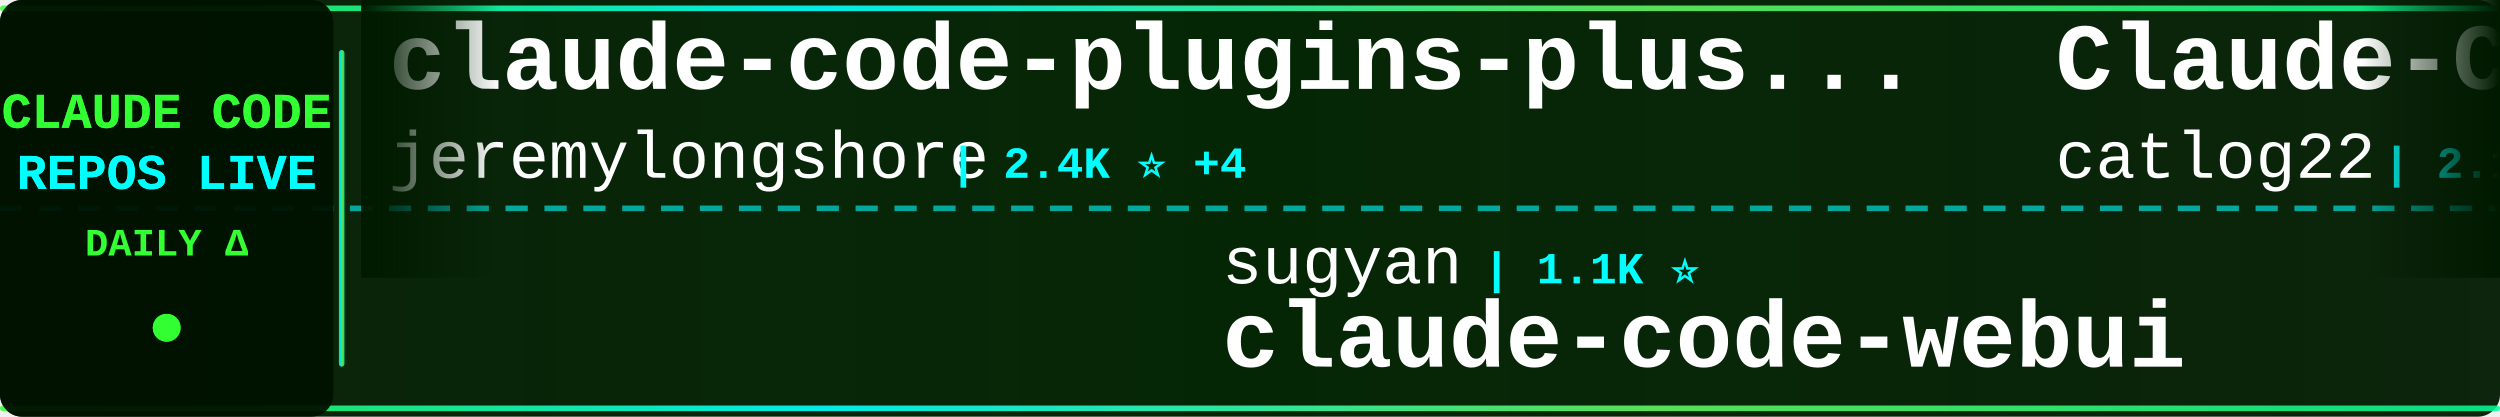
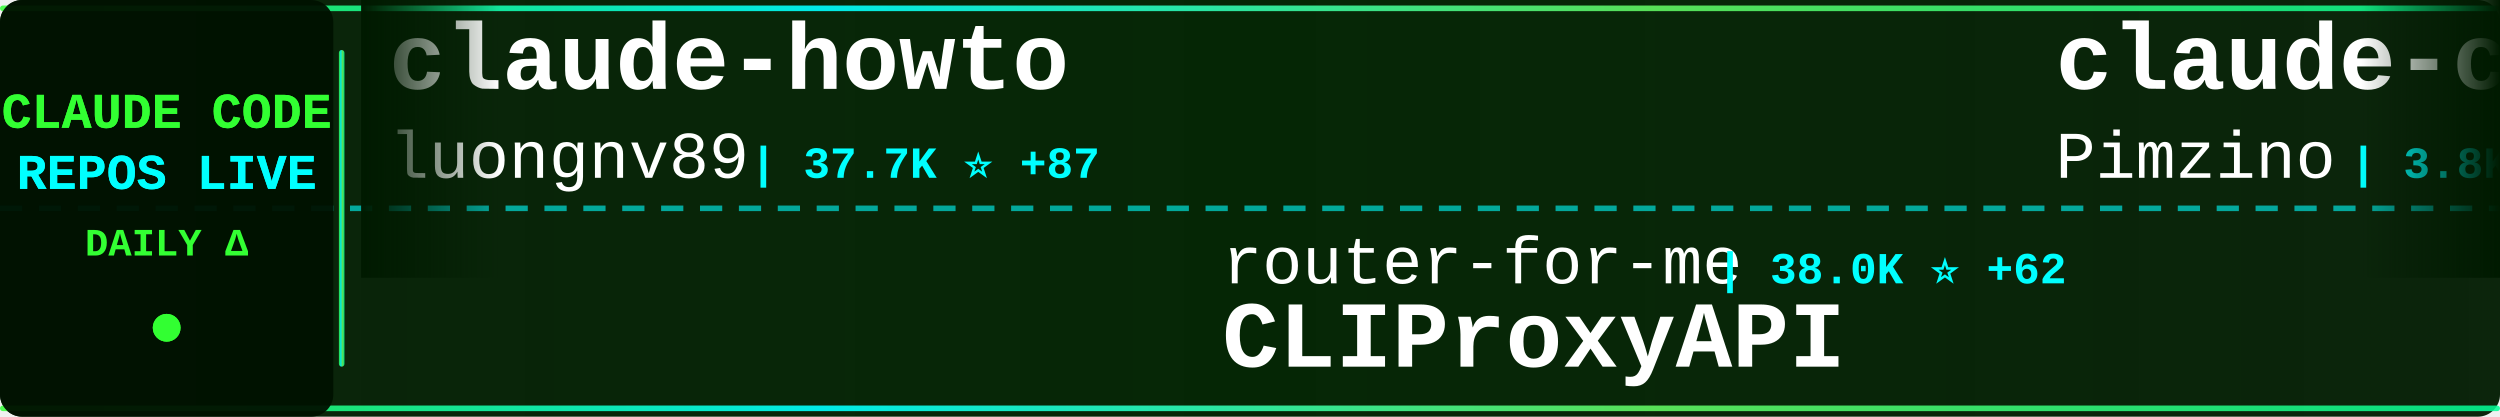
<svg xmlns="http://www.w3.org/2000/svg" width="900" height="150">
  <defs>
    <linearGradient id="tickerBg" x1="0%" y1="0%" x2="100%" y2="0%">
      <stop offset="0%" style="stop-color:#001a00;stop-opacity:0.95" />
      <stop offset="50%" style="stop-color:#002200;stop-opacity:0.98" />
      <stop offset="100%" style="stop-color:#001a00;stop-opacity:0.95" />
    </linearGradient>
    <linearGradient id="borderGrad" x1="0%" y1="0%" x2="100%" y2="0%">
      <stop offset="0%" style="stop-color:#33ff33;stop-opacity:0.85">
        <animate attributeName="stop-opacity" values="0.85;1;0.85" dur="2s" repeatCount="indefinite" />
      </stop>
      <stop offset="33%" style="stop-color:#00ffff;stop-opacity:0.9">
        <animate attributeName="stop-opacity" values="0.9;1;0.9" dur="2.2s" repeatCount="indefinite" />
      </stop>
      <stop offset="66%" style="stop-color:#66ff66;stop-opacity:0.85">
        <animate attributeName="stop-opacity" values="0.85;1;0.85" dur="1.8s" repeatCount="indefinite" />
      </stop>
      <stop offset="100%" style="stop-color:#00ff99;stop-opacity:0.85">
        <animate attributeName="stop-opacity" values="0.85;1;0.85" dur="2s" repeatCount="indefinite" />
      </stop>
    </linearGradient>
    <filter id="textGlow">
      <feGaussianBlur stdDeviation="0.1" result="coloredBlur" />
      <feMerge>
        <feMergeNode in="coloredBlur" />
        <feMergeNode in="SourceGraphic" />
      </feMerge>
    </filter>
    <filter id="metricGlow">
      <feGaussianBlur stdDeviation="0.2" result="coloredBlur" />
      <feMerge>
        <feMergeNode in="coloredBlur" />
        <feMergeNode in="SourceGraphic" />
      </feMerge>
    </filter>
    <linearGradient id="leftFade" x1="0%" y1="0%" x2="100%" y2="0%">
      <stop offset="0%" style="stop-color:#001a00;stop-opacity:1" />
      <stop offset="100%" style="stop-color:#001a00;stop-opacity:0" />
    </linearGradient>
    <linearGradient id="rightFade" x1="0%" y1="0%" x2="100%" y2="0%">
      <stop offset="0%" style="stop-color:#001a00;stop-opacity:0" />
      <stop offset="100%" style="stop-color:#001a00;stop-opacity:1" />
    </linearGradient>
  </defs>
  <rect width="900" height="150" fill="url(#tickerBg)" rx="8" />
  <rect x="0" y="2" width="900" height="2" fill="url(#borderGrad)" rx="1" />
  <rect x="0" y="146" width="900" height="2" fill="url(#borderGrad)" rx="1" />
  <line x1="0" y1="75" x2="900" y2="75" stroke="#00ffff" stroke-width="2" stroke-dasharray="8 6" opacity="0.6" />
  <rect x="0" y="0" width="120" height="150" fill="#001100" opacity="0.95" rx="8" />
  <text x="60" y="46" font-family="'Courier New', monospace" font-size="18" font-weight="bold" fill="#33ff33" text-anchor="middle" filter="url(#textGlow)">
    CLAUDE CODE
  </text>
  <text x="60" y="68" font-family="'Courier New', monospace" font-size="18" font-weight="bold" fill="#00ffff" text-anchor="middle" filter="url(#textGlow)">
    REPOS LIVE
  </text>
  <text x="60" y="92" font-family="'Courier New', monospace" font-size="14" font-weight="bold" fill="#33ff33" text-anchor="middle">
    DAILY Δ
  </text>
  <circle cx="60" cy="118" r="5" fill="#33ff33" filter="url(#metricGlow)">
    <animate attributeName="r" values="4;6;4" dur="1.5s" repeatCount="indefinite" />
    <animate attributeName="opacity" values="0.6;1;0.6" dur="1.5s" repeatCount="indefinite" />
  </circle>
  <rect x="122" y="18" width="2" height="114" fill="url(#borderGrad)" rx="1" />
  <clipPath id="tickerClip">
    <rect x="130" y="0" width="770" height="150" />
  </clipPath>
  <g clip-path="url(#tickerClip)">
    <g id="tickerItems">
      <animateTransform attributeName="transform" attributeType="XML" type="translate" from="0 0" to="-3000 0" dur="54s" repeatCount="indefinite" />
      <g transform="translate(0, 0)">
-         <text x="140" y="32" font-family="'Courier New', monospace" font-size="34" font-weight="bold" fill="#ffffff">claude-code-plugins-plus...</text>
-         <text x="140" y="64" font-family="'Courier New', monospace" font-size="24" font-weight="normal" fill="#ffffff" opacity="1.0">jeremylongshore</text>
-         <text x="342" y="64" font-family="'Courier New', monospace" font-size="16" font-weight="bold" fill="#00ffff"> | 2.4K ⭐ +4</text>
+         <text x="140" y="32" font-family="'Courier New', monospace" font-size="34" font-weight="bold" fill="#ffffff">claude-howto</text>
+         <text x="140" y="64" font-family="'Courier New', monospace" font-size="24" font-weight="normal" fill="#ffffff" opacity="1.0">luongnv89</text>
+         <text x="270" y="64" font-family="'Courier New', monospace" font-size="16" font-weight="bold" fill="#00ffff"> | 37.7K ⭐ +87</text>
      </g>
      <g transform="translate(300, 0)">
-         <text x="140" y="102" font-family="'Courier New', monospace" font-size="24" font-weight="normal" fill="#ffffff" opacity="1.0">sugyan</text>
-         <text x="234" y="102" font-family="'Courier New', monospace" font-size="16" font-weight="bold" fill="#00ffff"> | 1.1K ⭐</text>
-         <text x="140" y="132" font-family="'Courier New', monospace" font-size="34" font-weight="bold" fill="#ffffff">claude-code-webui</text>
+         <text x="140" y="102" font-family="'Courier New', monospace" font-size="24" font-weight="normal" fill="#ffffff" opacity="1.0">router-for-me</text>
+         <text x="318" y="102" font-family="'Courier New', monospace" font-size="16" font-weight="bold" fill="#00ffff"> | 38.0K ⭐ +62</text>
+         <text x="140" y="132" font-family="'Courier New', monospace" font-size="34" font-weight="bold" fill="#ffffff">CLIProxyAPI</text>
      </g>
      <g transform="translate(600, 0)">
-         <text x="140" y="32" font-family="'Courier New', monospace" font-size="34" font-weight="bold" fill="#ffffff">Claude-Code-Workflow</text>
-         <text x="140" y="64" font-family="'Courier New', monospace" font-size="24" font-weight="normal" fill="#ffffff" opacity="1.0">catlog22</text>
-         <text x="258" y="64" font-family="'Courier New', monospace" font-size="16" font-weight="bold" fill="#00ffff"> | 2.1K ⭐ +1</text>
+         <text x="140" y="32" font-family="'Courier New', monospace" font-size="34" font-weight="bold" fill="#ffffff">claude-code-spec-workflo...</text>
+         <text x="140" y="64" font-family="'Courier New', monospace" font-size="24" font-weight="normal" fill="#ffffff" opacity="1.0">Pimzino</text>
+         <text x="246" y="64" font-family="'Courier New', monospace" font-size="16" font-weight="bold" fill="#00ffff"> | 3.8K ⭐ +1</text>
      </g>
      <g transform="translate(900, 0)">
-         <text x="140" y="102" font-family="'Courier New', monospace" font-size="24" font-weight="normal" fill="#ffffff" opacity="1.0">luongnv89</text>
-         <text x="270" y="102" font-family="'Courier New', monospace" font-size="16" font-weight="bold" fill="#00ffff"> | 37.7K ⭐ +84</text>
-         <text x="140" y="132" font-family="'Courier New', monospace" font-size="34" font-weight="bold" fill="#ffffff">claude-howto</text>
+         <text x="140" y="102" font-family="'Courier New', monospace" font-size="24" font-weight="normal" fill="#ffffff" opacity="1.0">liuup</text>
+         <text x="222" y="102" font-family="'Courier New', monospace" font-size="16" font-weight="bold" fill="#00ffff"> | 3.2K ⭐ +6</text>
+         <text x="140" y="132" font-family="'Courier New', monospace" font-size="34" font-weight="bold" fill="#ffffff">claude-code-analysis</text>
      </g>
      <g transform="translate(1200, 0)">
-         <text x="140" y="32" font-family="'Courier New', monospace" font-size="34" font-weight="bold" fill="#ffffff">claude_code_src</text>
-         <text x="140" y="64" font-family="'Courier New', monospace" font-size="24" font-weight="normal" fill="#ffffff" opacity="1.0">ponponon</text>
-         <text x="258" y="64" font-family="'Courier New', monospace" font-size="16" font-weight="bold" fill="#00ffff"> | 2.3K ⭐</text>
+         <text x="140" y="32" font-family="'Courier New', monospace" font-size="34" font-weight="bold" fill="#ffffff">claude-code-telegram</text>
+         <text x="140" y="64" font-family="'Courier New', monospace" font-size="24" font-weight="normal" fill="#ffffff" opacity="1.0">RichardAtCT</text>
+         <text x="294" y="64" font-family="'Courier New', monospace" font-size="16" font-weight="bold" fill="#00ffff"> | 2.7K ⭐ +5</text>
      </g>
      <g transform="translate(1500, 0)">
-         <text x="140" y="102" font-family="'Courier New', monospace" font-size="24" font-weight="normal" fill="#ffffff" opacity="1.0">carlvellotti</text>
-         <text x="306" y="102" font-family="'Courier New', monospace" font-size="16" font-weight="bold" fill="#00ffff"> | 2.1K ⭐</text>
-         <text x="140" y="132" font-family="'Courier New', monospace" font-size="34" font-weight="bold" fill="#ffffff">claude-code-pm-course</text>
+         <text x="140" y="102" font-family="'Courier New', monospace" font-size="24" font-weight="normal" fill="#ffffff" opacity="1.0">Chachamaru127</text>
+         <text x="318" y="102" font-family="'Courier New', monospace" font-size="16" font-weight="bold" fill="#00ffff"> | 2.8K ⭐ +7</text>
+         <text x="140" y="132" font-family="'Courier New', monospace" font-size="34" font-weight="bold" fill="#ffffff">claude-code-harness</text>
      </g>
      <g transform="translate(1800, 0)">
-         <text x="140" y="32" font-family="'Courier New', monospace" font-size="34" font-weight="bold" fill="#ffffff">claude-code-hooks-master...</text>
-         <text x="140" y="64" font-family="'Courier New', monospace" font-size="24" font-weight="normal" fill="#ffffff" opacity="1.0">disler</text>
-         <text x="234" y="64" font-family="'Courier New', monospace" font-size="16" font-weight="bold" fill="#00ffff"> | 3.8K ⭐ +6</text>
+         <text x="140" y="32" font-family="'Courier New', monospace" font-size="34" font-weight="bold" fill="#ffffff">ClaudeCode</text>
+         <text x="140" y="64" font-family="'Courier New', monospace" font-size="24" font-weight="normal" fill="#ffffff" opacity="1.0">guanshan</text>
+         <text x="258" y="64" font-family="'Courier New', monospace" font-size="16" font-weight="bold" fill="#00ffff"> | 60 ⭐</text>
      </g>
      <g transform="translate(2100, 0)">
-         <text x="140" y="102" font-family="'Courier New', monospace" font-size="24" font-weight="normal" fill="#ffffff" opacity="1.0">hangsman</text>
-         <text x="258" y="102" font-family="'Courier New', monospace" font-size="16" font-weight="bold" fill="#00ffff"> | 787 ⭐</text>
-         <text x="140" y="132" font-family="'Courier New', monospace" font-size="34" font-weight="bold" fill="#ffffff">claude-code-source</text>
+         <text x="140" y="102" font-family="'Courier New', monospace" font-size="24" font-weight="normal" fill="#ffffff" opacity="1.0">ponponon</text>
+         <text x="258" y="102" font-family="'Courier New', monospace" font-size="16" font-weight="bold" fill="#00ffff"> | 2.3K ⭐ +1</text>
+         <text x="140" y="132" font-family="'Courier New', monospace" font-size="34" font-weight="bold" fill="#ffffff">claude_code_src</text>
      </g>
      <g transform="translate(2400, 0)">
-         <text x="140" y="32" font-family="'Courier New', monospace" font-size="34" font-weight="bold" fill="#ffffff">claude-code-templates</text>
-         <text x="140" y="64" font-family="'Courier New', monospace" font-size="24" font-weight="normal" fill="#ffffff" opacity="1.0">davila7</text>
-         <text x="246" y="64" font-family="'Courier New', monospace" font-size="16" font-weight="bold" fill="#00ffff"> | 28.2K ⭐ +23</text>
+         <text x="140" y="32" font-family="'Courier New', monospace" font-size="34" font-weight="bold" fill="#ffffff">claude-coder</text>
+         <text x="140" y="64" font-family="'Courier New', monospace" font-size="24" font-weight="normal" fill="#ffffff" opacity="1.0">kodu-ai</text>
+         <text x="246" y="64" font-family="'Courier New', monospace" font-size="16" font-weight="bold" fill="#00ffff"> | 5.3K ⭐ +2</text>
      </g>
      <g transform="translate(2700, 0)">
-         <text x="140" y="102" font-family="'Courier New', monospace" font-size="24" font-weight="normal" fill="#ffffff" opacity="1.0">OneRedOak</text>
-         <text x="270" y="102" font-family="'Courier New', monospace" font-size="16" font-weight="bold" fill="#00ffff"> | 3.8K ⭐</text>
-         <text x="140" y="132" font-family="'Courier New', monospace" font-size="34" font-weight="bold" fill="#ffffff">claude-code-workflows</text>
+         <text x="140" y="102" font-family="'Courier New', monospace" font-size="24" font-weight="normal" fill="#ffffff" opacity="1.0">affaan-m</text>
+         <text x="258" y="102" font-family="'Courier New', monospace" font-size="16" font-weight="bold" fill="#00ffff"> | 218.9K ⭐ +609</text>
+         <text x="140" y="132" font-family="'Courier New', monospace" font-size="34" font-weight="bold" fill="#ffffff">ECC</text>
      </g>
      <g transform="translate(3000, 0)">
-         <text x="140" y="32" font-family="'Courier New', monospace" font-size="34" font-weight="bold" fill="#ffffff">claude-code-plugins-plus...</text>
-         <text x="140" y="64" font-family="'Courier New', monospace" font-size="24" font-weight="normal" fill="#ffffff" opacity="1.0">jeremylongshore</text>
-         <text x="342" y="64" font-family="'Courier New', monospace" font-size="16" font-weight="bold" fill="#00ffff"> | 2.4K ⭐ +4</text>
+         <text x="140" y="32" font-family="'Courier New', monospace" font-size="34" font-weight="bold" fill="#ffffff">claude-howto</text>
+         <text x="140" y="64" font-family="'Courier New', monospace" font-size="24" font-weight="normal" fill="#ffffff" opacity="1.0">luongnv89</text>
+         <text x="270" y="64" font-family="'Courier New', monospace" font-size="16" font-weight="bold" fill="#00ffff"> | 37.7K ⭐ +87</text>
      </g>
      <g transform="translate(3300, 0)">
-         <text x="140" y="102" font-family="'Courier New', monospace" font-size="24" font-weight="normal" fill="#ffffff" opacity="1.0">sugyan</text>
-         <text x="234" y="102" font-family="'Courier New', monospace" font-size="16" font-weight="bold" fill="#00ffff"> | 1.1K ⭐</text>
-         <text x="140" y="132" font-family="'Courier New', monospace" font-size="34" font-weight="bold" fill="#ffffff">claude-code-webui</text>
+         <text x="140" y="102" font-family="'Courier New', monospace" font-size="24" font-weight="normal" fill="#ffffff" opacity="1.0">router-for-me</text>
+         <text x="318" y="102" font-family="'Courier New', monospace" font-size="16" font-weight="bold" fill="#00ffff"> | 38.0K ⭐ +62</text>
+         <text x="140" y="132" font-family="'Courier New', monospace" font-size="34" font-weight="bold" fill="#ffffff">CLIProxyAPI</text>
      </g>
      <g transform="translate(3600, 0)">
-         <text x="140" y="32" font-family="'Courier New', monospace" font-size="34" font-weight="bold" fill="#ffffff">Claude-Code-Workflow</text>
-         <text x="140" y="64" font-family="'Courier New', monospace" font-size="24" font-weight="normal" fill="#ffffff" opacity="1.0">catlog22</text>
-         <text x="258" y="64" font-family="'Courier New', monospace" font-size="16" font-weight="bold" fill="#00ffff"> | 2.1K ⭐ +1</text>
+         <text x="140" y="32" font-family="'Courier New', monospace" font-size="34" font-weight="bold" fill="#ffffff">claude-code-spec-workflo...</text>
+         <text x="140" y="64" font-family="'Courier New', monospace" font-size="24" font-weight="normal" fill="#ffffff" opacity="1.0">Pimzino</text>
+         <text x="246" y="64" font-family="'Courier New', monospace" font-size="16" font-weight="bold" fill="#00ffff"> | 3.8K ⭐ +1</text>
      </g>
      <g transform="translate(3900, 0)">
-         <text x="140" y="102" font-family="'Courier New', monospace" font-size="24" font-weight="normal" fill="#ffffff" opacity="1.0">luongnv89</text>
-         <text x="270" y="102" font-family="'Courier New', monospace" font-size="16" font-weight="bold" fill="#00ffff"> | 37.7K ⭐ +84</text>
-         <text x="140" y="132" font-family="'Courier New', monospace" font-size="34" font-weight="bold" fill="#ffffff">claude-howto</text>
+         <text x="140" y="102" font-family="'Courier New', monospace" font-size="24" font-weight="normal" fill="#ffffff" opacity="1.0">liuup</text>
+         <text x="222" y="102" font-family="'Courier New', monospace" font-size="16" font-weight="bold" fill="#00ffff"> | 3.2K ⭐ +6</text>
+         <text x="140" y="132" font-family="'Courier New', monospace" font-size="34" font-weight="bold" fill="#ffffff">claude-code-analysis</text>
      </g>
    </g>
  </g>
  <rect x="130" y="0" width="50" height="100" fill="url(#leftFade)" />
  <rect x="850" y="0" width="50" height="100" fill="url(#rightFade)" />
</svg>
